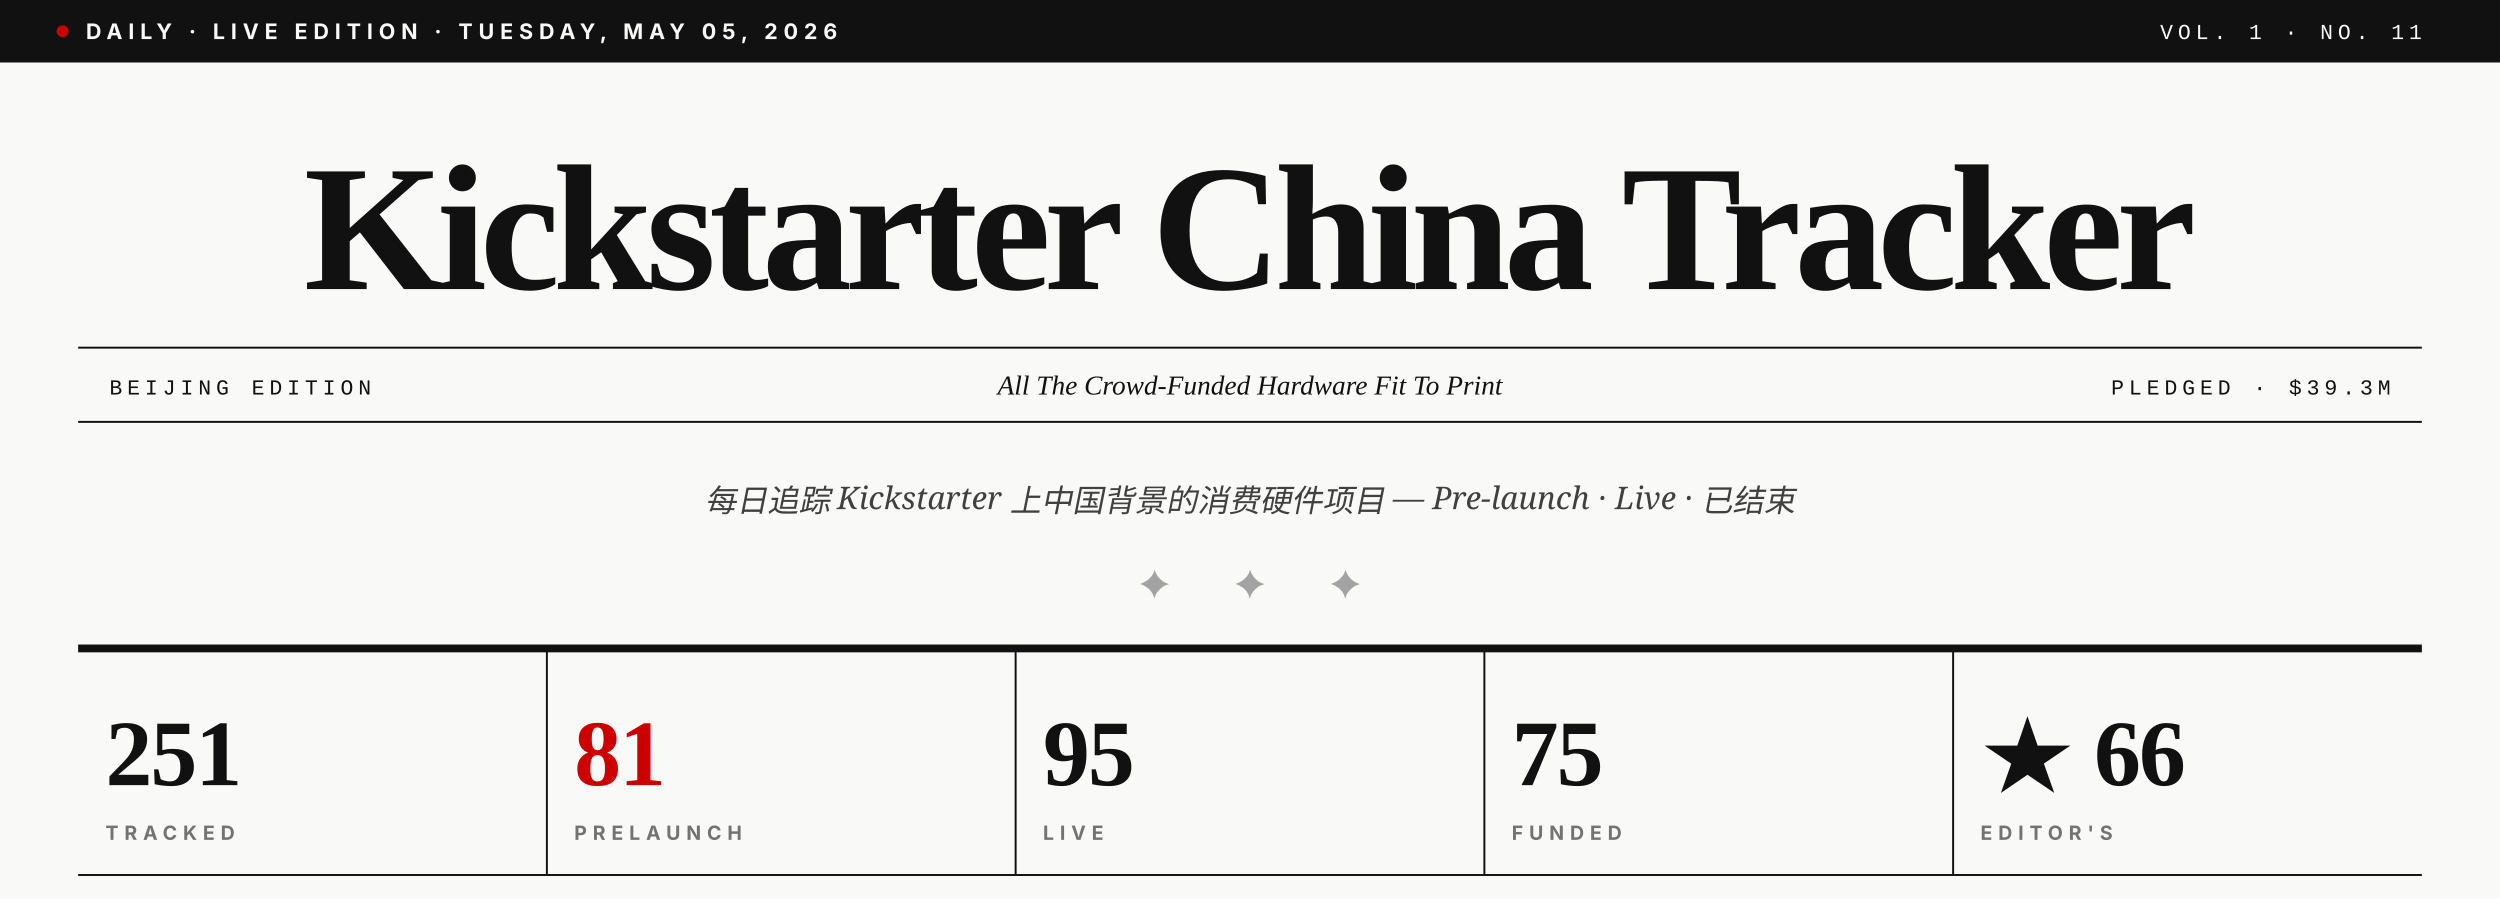
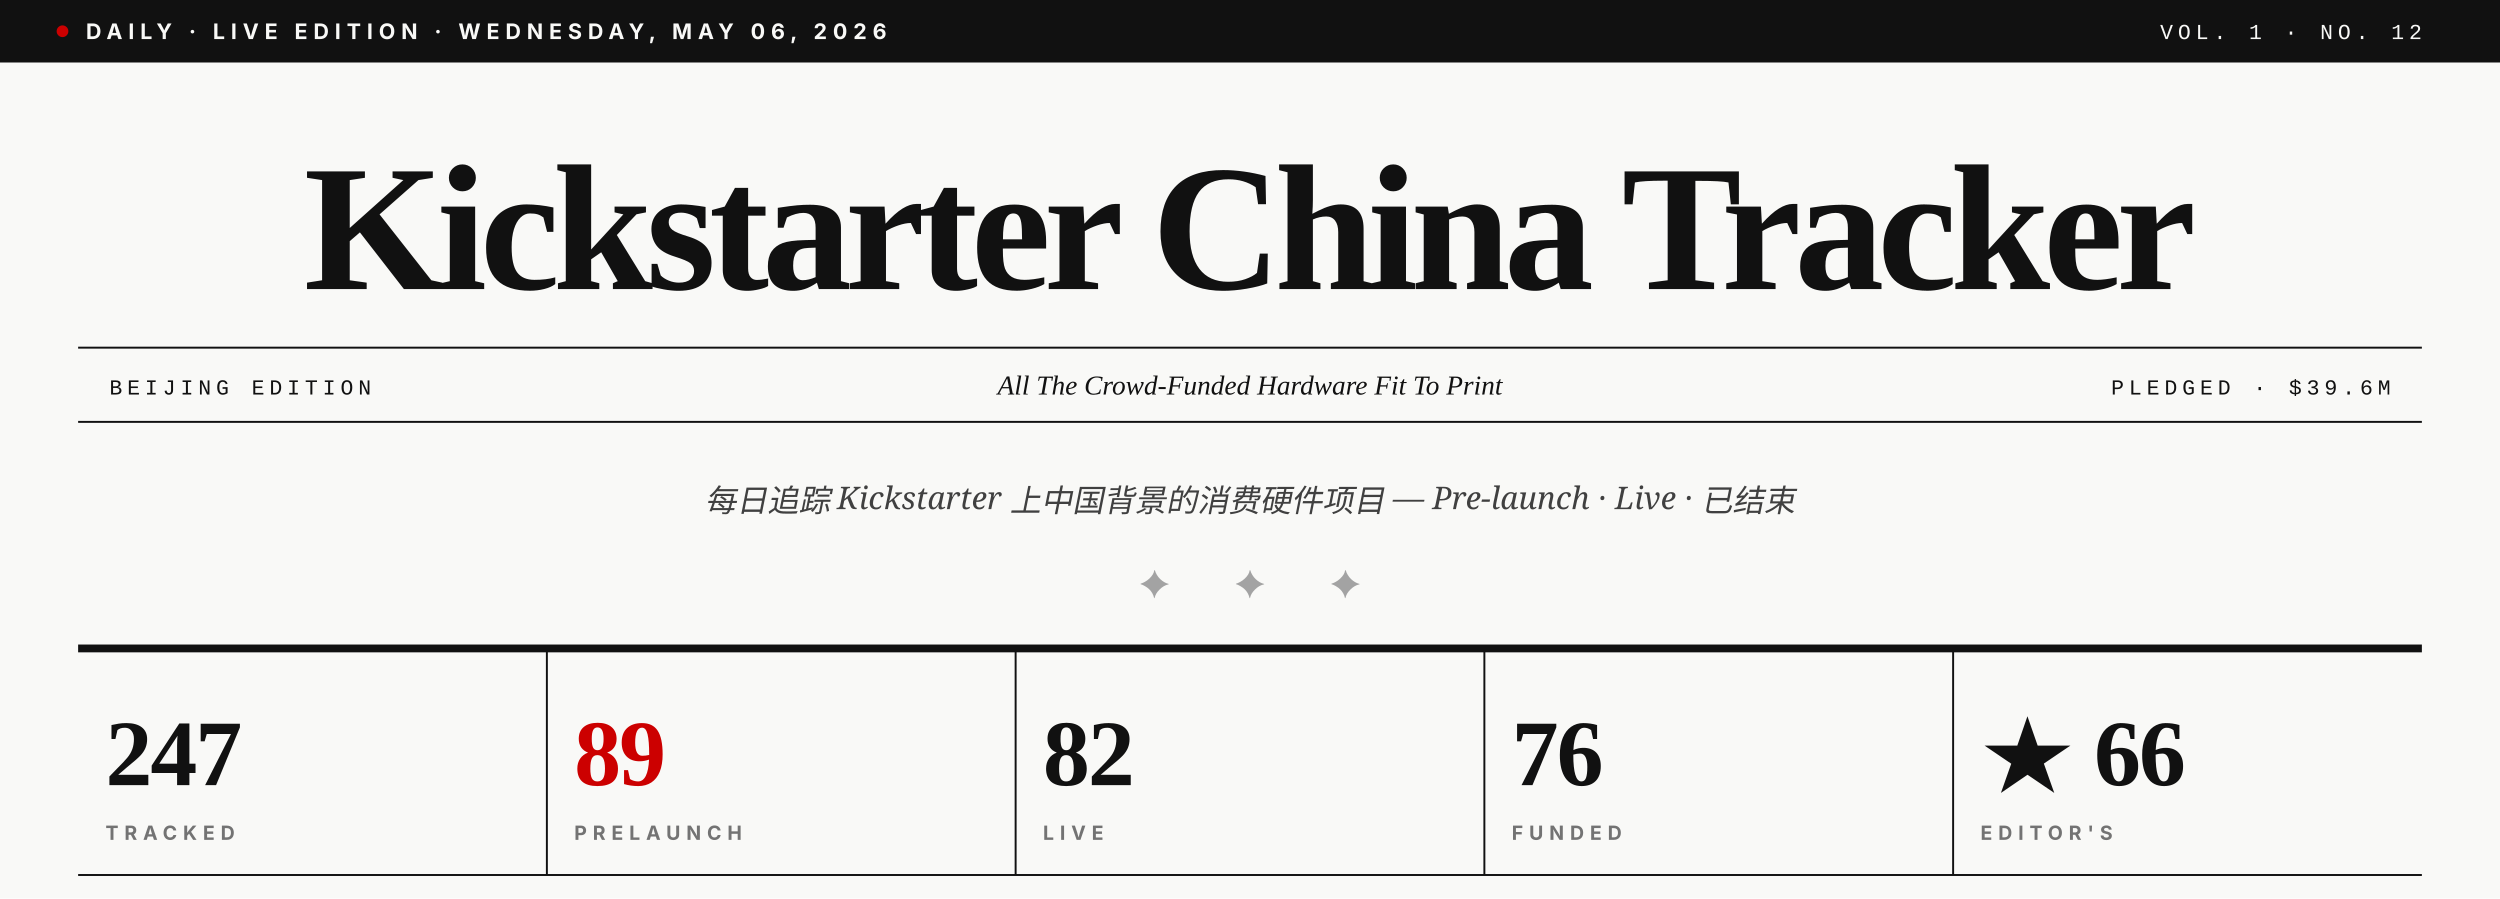
- <svg xmlns="http://www.w3.org/2000/svg" viewBox="0 0 1280 460" role="img" aria-label="Kickstarter China Tracker · Vol. 1 · No. 11">
+ <svg xmlns="http://www.w3.org/2000/svg" viewBox="0 0 1280 460" role="img" aria-label="Kickstarter China Tracker · Vol. 1 · No. 12">
  <rect width="1280" height="460" fill="#F9F9F7" />
  <rect x="0" y="0" width="1280" height="32" fill="#111111" />
  <circle cx="32" cy="16" r="3" fill="#CC0000" />
-   <text x="44" y="20" font-family="Inter, Helvetica, sans-serif" font-size="11" font-weight="700" fill="#F9F9F7" letter-spacing="3">DAILY · LIVE EDITION · TUESDAY, MAY 05, 2026</text>
-   <text x="1240" y="20" text-anchor="end" font-family="JetBrains Mono, Courier New, monospace" font-size="11" font-weight="500" fill="#F9F9F7" letter-spacing="2.5">VOL. 1 · NO. 11</text>
+   <text x="44" y="20" font-family="Inter, Helvetica, sans-serif" font-size="11" font-weight="700" fill="#F9F9F7" letter-spacing="3">DAILY · LIVE EDITION · WEDNESDAY, MAY 06, 2026</text>
+   <text x="1240" y="20" text-anchor="end" font-family="JetBrains Mono, Courier New, monospace" font-size="11" font-weight="500" fill="#F9F9F7" letter-spacing="2.5">VOL. 1 · NO. 12</text>
  <text x="640" y="148" text-anchor="middle" font-family="Playfair Display, Times New Roman, serif" font-size="92" font-weight="900" fill="#111111" letter-spacing="-3.5">Kickstarter China Tracker</text>
  <line x1="40" y1="178" x2="1240" y2="178" stroke="#111111" stroke-width="1" />
  <line x1="40" y1="216" x2="1240" y2="216" stroke="#111111" stroke-width="1" />
  <text x="56" y="202" font-family="JetBrains Mono, Courier New, monospace" font-size="11" font-weight="500" fill="#111111" letter-spacing="2.5">BEIJING EDITION</text>
  <text x="640" y="202" text-anchor="middle" font-family="Playfair Display, Times New Roman, serif" font-size="14" font-style="italic" fill="#111111">All The Crowd-Funded Hardware Fit To Print</text>
-   <text x="1224" y="202" text-anchor="end" font-family="JetBrains Mono, Courier New, monospace" font-size="11" font-weight="500" fill="#111111" letter-spacing="2.5">PLEDGED · $39.3M</text>
+   <text x="1224" y="202" text-anchor="end" font-family="JetBrains Mono, Courier New, monospace" font-size="11" font-weight="500" fill="#111111" letter-spacing="2.5">PLEDGED · $39.6M</text>
  <text x="640" y="262" text-anchor="middle" font-family="Lora, Georgia, serif" font-size="16" font-style="italic" fill="#404040">每日追踪 Kickstarter 上中国背景的消费硬件项目 — Pre-launch · Live · 已结束</text>
  <text x="640" y="306" text-anchor="middle" font-family="Playfair Display, Times New Roman, serif" font-size="20" fill="#A3A3A3" letter-spacing="14">✦  ✦  ✦</text>
  <line x1="40" y1="332" x2="1240" y2="332" stroke="#111111" stroke-width="4" />
-   <text x="54" y="402" font-family="Playfair Display, Times New Roman, serif" font-size="48" font-weight="900" fill="#111111" letter-spacing="-1">251</text>
+   <text x="54" y="402" font-family="Playfair Display, Times New Roman, serif" font-size="48" font-weight="900" fill="#111111" letter-spacing="-1">247</text>
  <text x="54" y="430" font-family="Inter, Helvetica, sans-serif" font-size="10" font-weight="700" fill="#737373" letter-spacing="3">TRACKED</text>
  <line x1="280" y1="332" x2="280" y2="448" stroke="#111111" stroke-width="1" />
-   <text x="294" y="402" font-family="Playfair Display, Times New Roman, serif" font-size="48" font-weight="900" fill="#CC0000" letter-spacing="-1">81</text>
+   <text x="294" y="402" font-family="Playfair Display, Times New Roman, serif" font-size="48" font-weight="900" fill="#CC0000" letter-spacing="-1">89</text>
  <text x="294" y="430" font-family="Inter, Helvetica, sans-serif" font-size="10" font-weight="700" fill="#737373" letter-spacing="3">PRELAUNCH</text>
  <line x1="520" y1="332" x2="520" y2="448" stroke="#111111" stroke-width="1" />
-   <text x="534" y="402" font-family="Playfair Display, Times New Roman, serif" font-size="48" font-weight="900" fill="#111111" letter-spacing="-1">95</text>
+   <text x="534" y="402" font-family="Playfair Display, Times New Roman, serif" font-size="48" font-weight="900" fill="#111111" letter-spacing="-1">82</text>
  <text x="534" y="430" font-family="Inter, Helvetica, sans-serif" font-size="10" font-weight="700" fill="#737373" letter-spacing="3">LIVE</text>
  <line x1="760" y1="332" x2="760" y2="448" stroke="#111111" stroke-width="1" />
-   <text x="774" y="402" font-family="Playfair Display, Times New Roman, serif" font-size="48" font-weight="900" fill="#111111" letter-spacing="-1">75</text>
+   <text x="774" y="402" font-family="Playfair Display, Times New Roman, serif" font-size="48" font-weight="900" fill="#111111" letter-spacing="-1">76</text>
  <text x="774" y="430" font-family="Inter, Helvetica, sans-serif" font-size="10" font-weight="700" fill="#737373" letter-spacing="3">FUNDED</text>
  <line x1="1000" y1="332" x2="1000" y2="448" stroke="#111111" stroke-width="1" />
  <text x="1014" y="402" font-family="Playfair Display, Times New Roman, serif" font-size="48" font-weight="900" fill="#111111" letter-spacing="-1">★ 66</text>
  <text x="1014" y="430" font-family="Inter, Helvetica, sans-serif" font-size="10" font-weight="700" fill="#737373" letter-spacing="3">EDITOR'S</text>
  <line x1="40" y1="448" x2="1240" y2="448" stroke="#111111" stroke-width="1" />
</svg>
